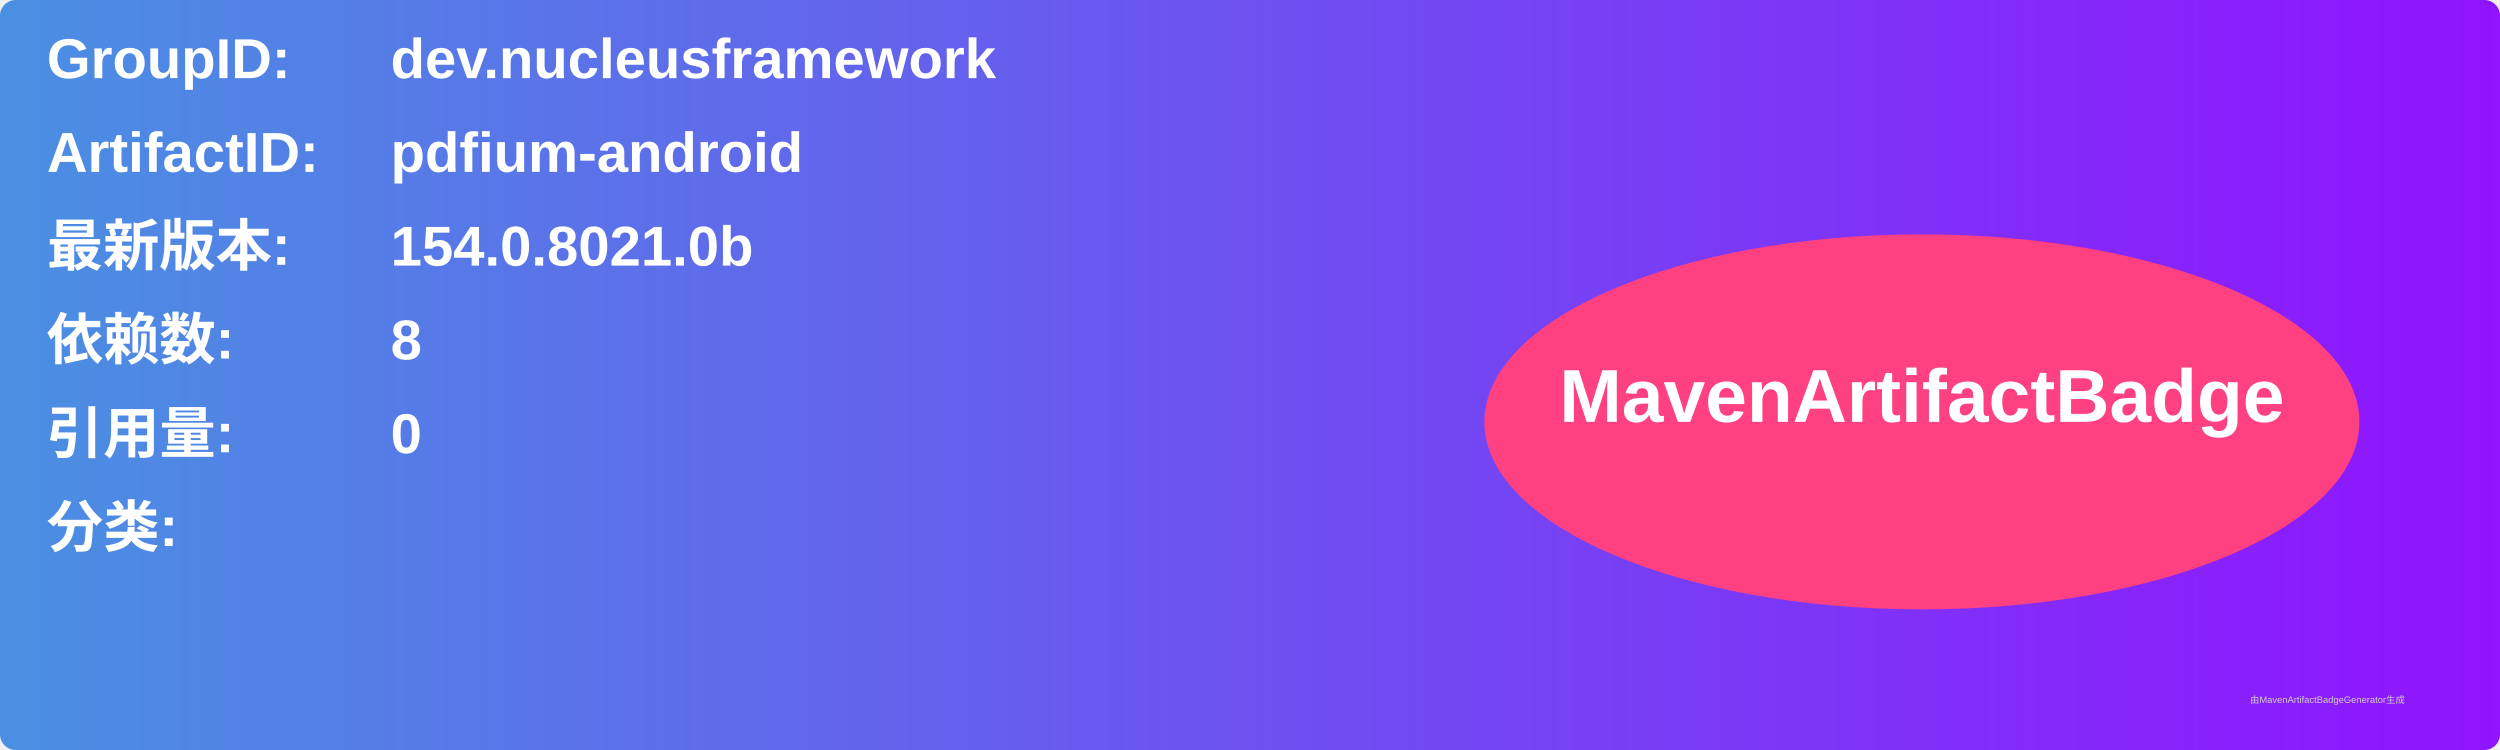
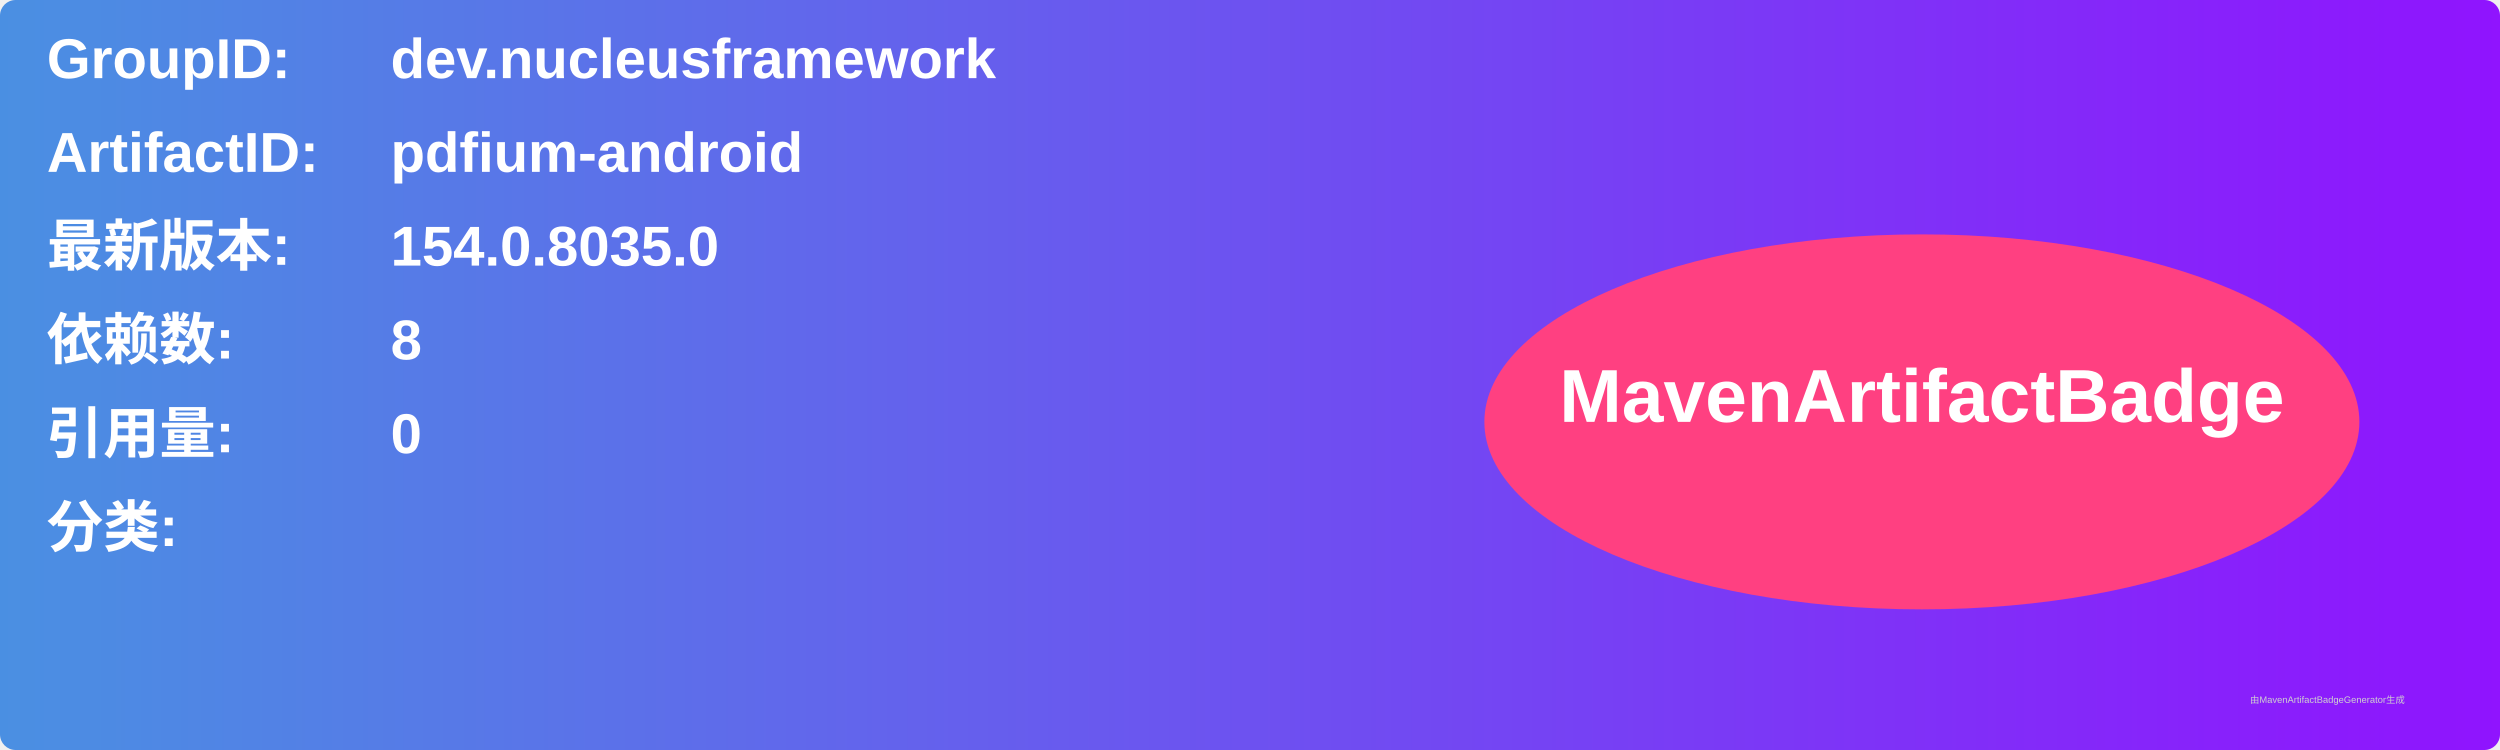
<svg xmlns="http://www.w3.org/2000/svg" width="800" height="240" viewBox="0 0 800 240">
  <linearGradient id="grad" x1="0%" y1="0%" x2="100%" y2="0%">
    <stop offset="0%" stop-color="#4a90e2" />
    <stop offset="100%" stop-color="#9013fe" />
  </linearGradient>
  <rect width="100%" height="100%" rx="5" ry="5" fill="url(#grad)" />
  <g transform="translate(15, 15)">
    <text x="0" y="10" font-family="Arial" font-size="18" fill="white" font-weight="bold" width="260">GroupID:</text>
    <text x="110" y="10" font-family="Arial" font-size="18" fill="white" font-weight="bold" width="460">dev.nucleusframework</text>
    <text x="0" y="40" font-family="Arial" font-size="18" fill="white" font-weight="bold" width="260">ArtifactID:</text>
    <text x="110" y="40" font-family="Arial" font-size="18" fill="white" font-weight="bold" width="460">pdfium-android</text>
    <text x="0" y="70" font-family="Arial" font-size="18" fill="white" font-weight="bold">最新版本:</text>
    <text x="110" y="70" font-family="Arial" font-size="18" fill="white" font-weight="bold">
-       <tspan font-weight="bold">154.0.8021.0b</tspan>
+       <tspan font-weight="bold">154.0.8035.0</tspan>
    </text>
    <text x="0" y="100" font-family="Arial" font-size="18" fill="white" font-weight="bold">依赖数: </text>
    <text x="110" y="100" font-family="Arial" font-size="18" fill="white">
      <tspan font-weight="bold">8</tspan>
    </text>
    <text x="0" y="130" font-family="Arial" font-size="18" fill="white" font-weight="bold">引用量: </text>
    <text x="110" y="130" font-family="Arial" font-size="18" fill="white">
      <tspan font-weight="bold">0</tspan>
    </text>
    <text x="0" y="160" font-family="Arial" font-size="18" fill="white" font-weight="bold">分类:</text>
    <text x="10" y="190" font-family="Arial" font-size="10" fill="white">
      <tspan font-weight="bold" />
    </text>
    <ellipse cx="600" cy="120" rx="140" ry="60" fill="#ff4081" />
    <text x="600" y="120" text-anchor="middle" font-family="Arial" font-size="24" fill="white" font-weight="bold">MavenArtifactBadge</text>
  </g>
  <text x="720" y="225" font-family="Arial" font-size="3" fill="#d0d0d0">由MavenArtifactBadgeGenerator生成</text>
</svg>
